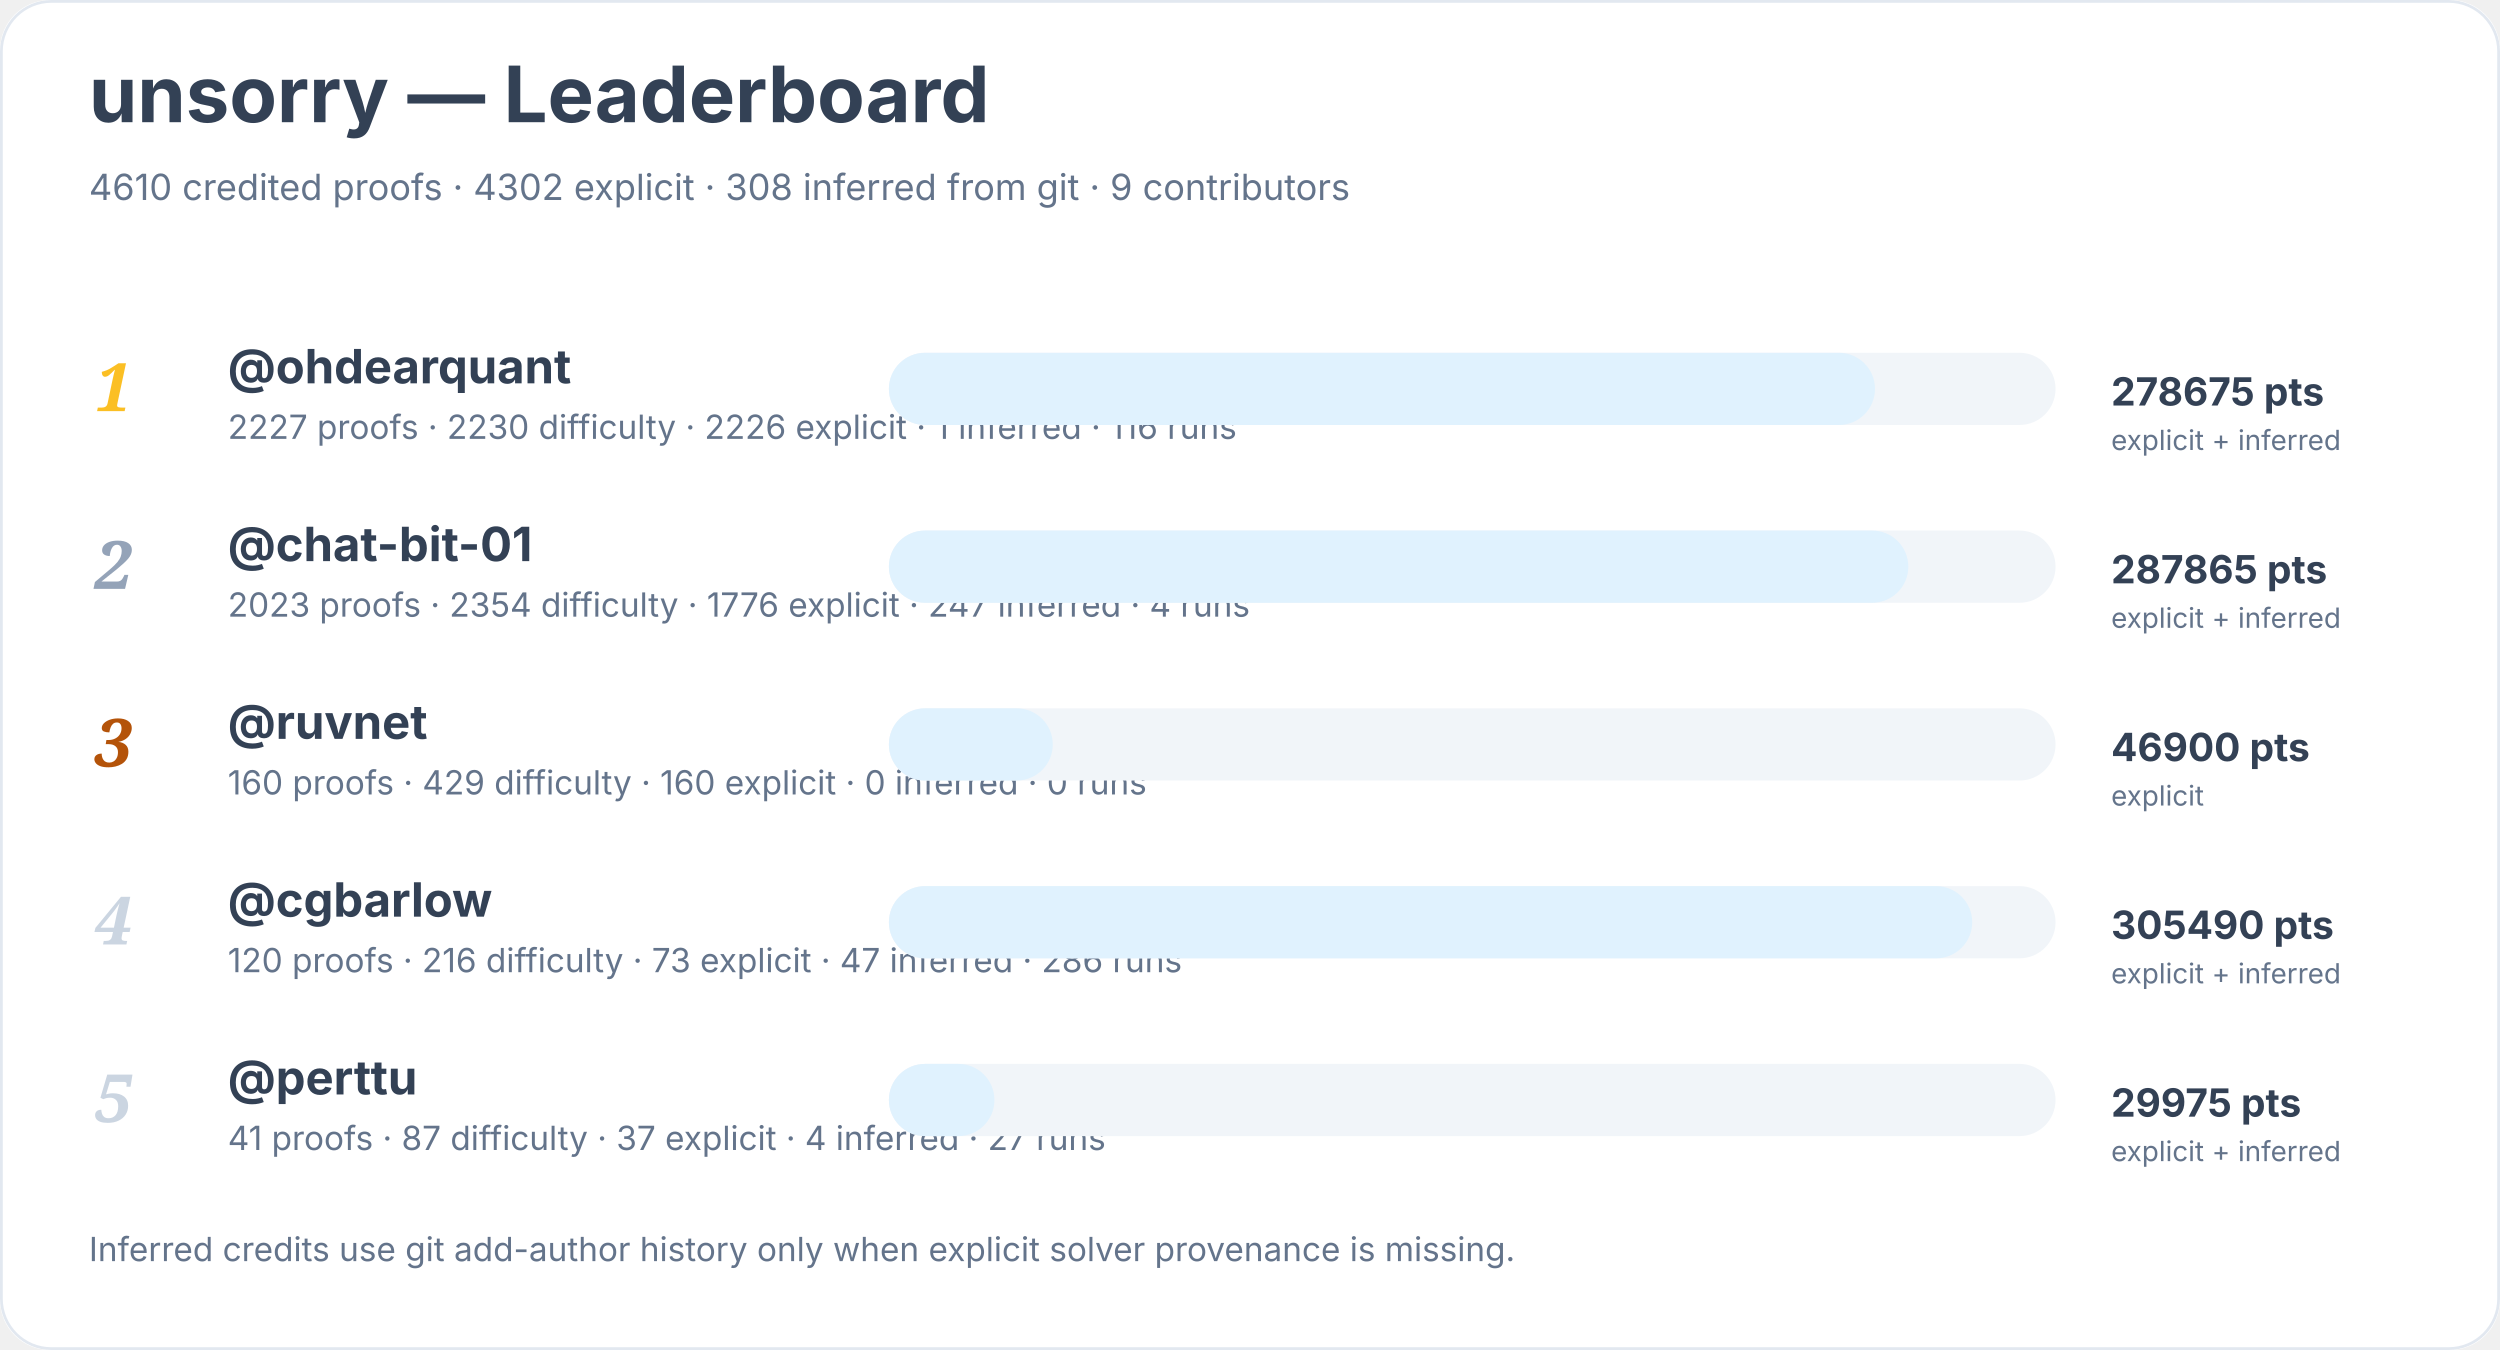
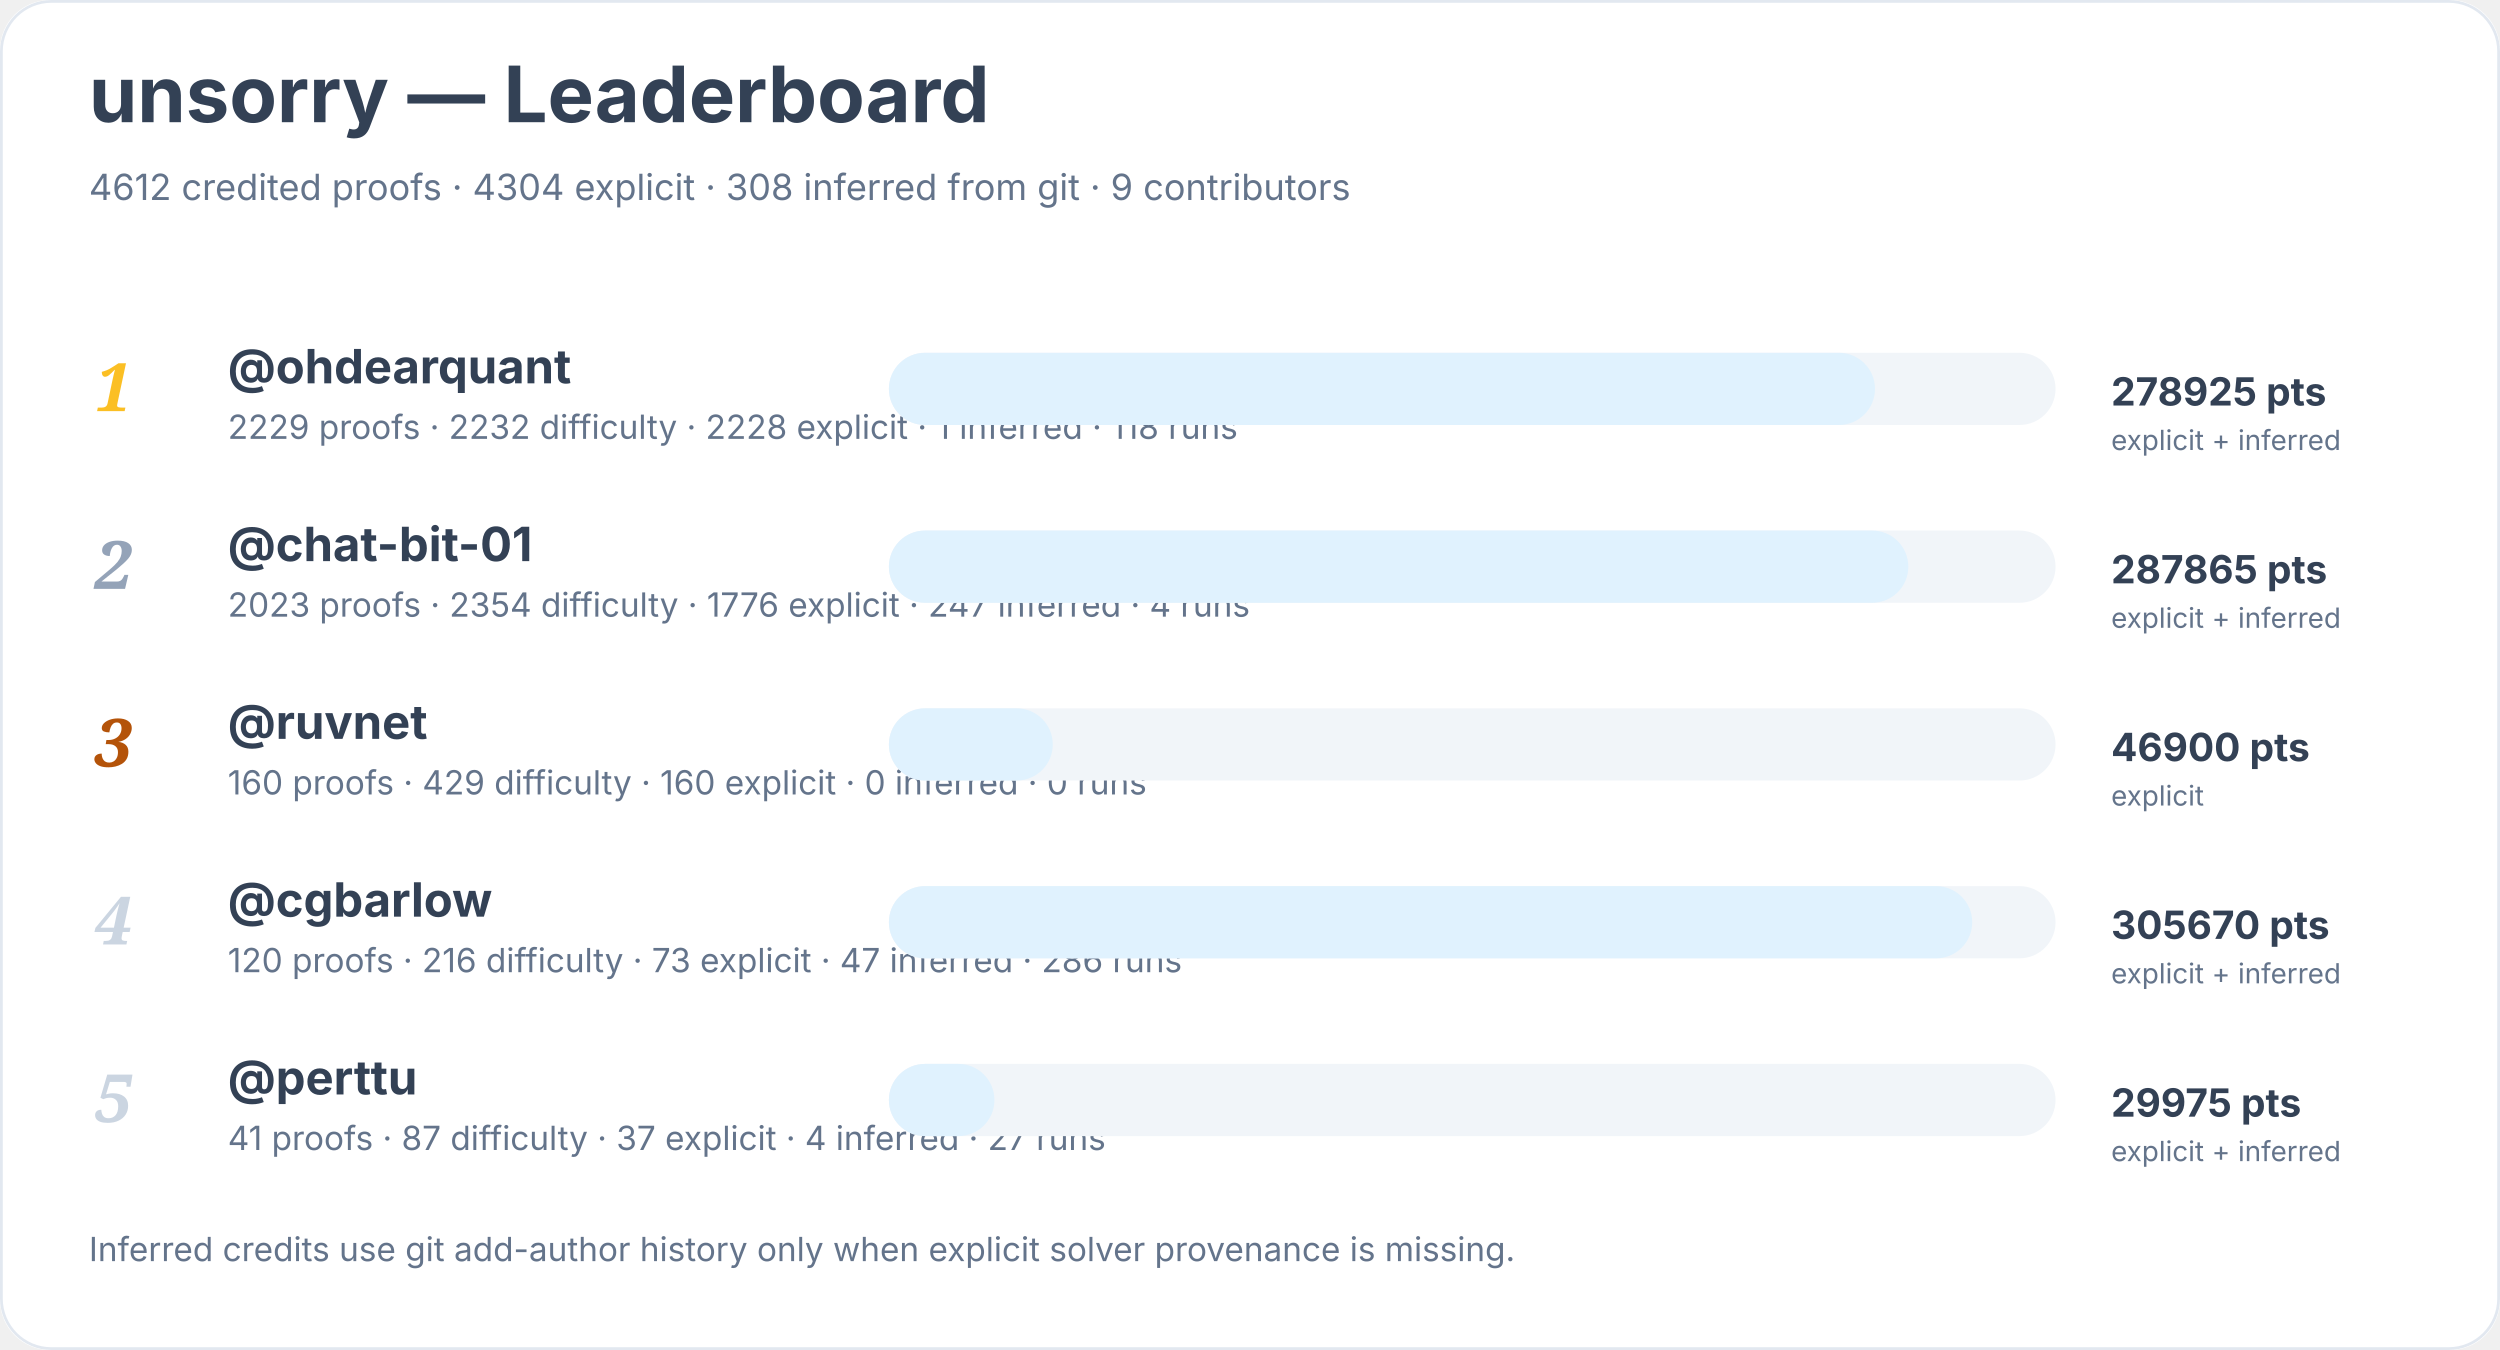
<svg xmlns="http://www.w3.org/2000/svg" width="900" height="486" viewBox="0 0 900 486" role="img" aria-labelledby="title desc">
  <rect width="900" height="100%" rx="18" fill="#ffffff" />
  <rect x="0.5" y="0.5" width="899" height="485" rx="18" fill="none" stroke="#e2e8f0" />
  <text x="32" y="44" font-family="Inter, system-ui, sans-serif" font-size="28" font-weight="700" fill="#334155">unsorry — Leaderboard</text>
-   <text x="32" y="72" font-family="Inter, system-ui, sans-serif" font-size="13" fill="#64748b">4610 credited proofs · 4302 explicit · 308 inferred from git · 9 contributors</text>
+   <text x="32" y="72" font-family="Inter, system-ui, sans-serif" font-size="13" fill="#64748b">4612 credited proofs · 4304 explicit · 308 inferred from git · 9 contributors</text>
  <text x="34" y="148" font-family="Georgia, serif" font-size="24" font-style="italic" font-weight="700" fill="#fbbf24">1</text>
  <a href="https://github.com/ohdearquant">
    <text x="82" y="138" font-family="Inter, system-ui, sans-serif" font-size="17" font-weight="650" fill="#334155">@ohdearquant</text>
  </a>
-   <text x="82" y="158" font-family="Inter, system-ui, sans-serif" font-size="12" fill="#64748b">2227 proofs · 2230 difficulty · 2226 explicit · 1 inferred · 116 runs</text>
+   <text x="82" y="158" font-family="Inter, system-ui, sans-serif" font-size="12" fill="#64748b">2229 proofs · 2232 difficulty · 2228 explicit · 1 inferred · 118 runs</text>
  <rect x="320" y="127" width="420" height="26" rx="13" fill="#f1f5f9" />
  <rect x="320" y="127" width="355" height="26" rx="13" fill="#e0f2fe" />
-   <text x="760" y="146" font-family="Inter, system-ui, sans-serif" font-size="14" font-weight="700" fill="#334155">278675 pts</text>
+   <text x="760" y="146" font-family="Inter, system-ui, sans-serif" font-size="14" font-weight="700" fill="#334155">278925 pts</text>
  <text x="760" y="162" font-family="Inter, system-ui, sans-serif" font-size="10" fill="#64748b">explicit + inferred</text>
  <text x="34" y="212" font-family="Georgia, serif" font-size="24" font-style="italic" font-weight="700" fill="#94a3b8">2</text>
  <a href="https://github.com/chat-bit-01">
    <text x="82" y="202" font-family="Inter, system-ui, sans-serif" font-size="17" font-weight="650" fill="#334155">@chat-bit-01</text>
  </a>
  <text x="82" y="222" font-family="Inter, system-ui, sans-serif" font-size="12" fill="#64748b">2023 proofs · 2354 difficulty · 1776 explicit · 247 inferred · 4 runs</text>
  <rect x="320" y="191" width="420" height="26" rx="13" fill="#f1f5f9" />
  <rect x="320" y="191" width="367" height="26" rx="13" fill="#e0f2fe" />
  <text x="760" y="210" font-family="Inter, system-ui, sans-serif" font-size="14" font-weight="700" fill="#334155">287865 pts</text>
  <text x="760" y="226" font-family="Inter, system-ui, sans-serif" font-size="10" fill="#64748b">explicit + inferred</text>
  <text x="34" y="276" font-family="Georgia, serif" font-size="24" font-style="italic" font-weight="700" fill="#b45309">3</text>
  <a href="https://github.com/ruvnet">
    <text x="82" y="266" font-family="Inter, system-ui, sans-serif" font-size="17" font-weight="650" fill="#334155">@ruvnet</text>
  </a>
  <text x="82" y="286" font-family="Inter, system-ui, sans-serif" font-size="12" fill="#64748b">160 proofs · 429 difficulty · 160 explicit · 0 inferred · 0 runs</text>
  <rect x="320" y="255" width="420" height="26" rx="13" fill="#f1f5f9" />
  <rect x="320" y="255" width="59" height="26" rx="13" fill="#e0f2fe" />
  <text x="760" y="274" font-family="Inter, system-ui, sans-serif" font-size="14" font-weight="700" fill="#334155">46900 pts</text>
  <text x="760" y="290" font-family="Inter, system-ui, sans-serif" font-size="10" fill="#64748b">explicit</text>
  <text x="34" y="340" font-family="Georgia, serif" font-size="24" font-style="italic" font-weight="700" fill="#cbd5e1">4</text>
  <a href="https://github.com/cgbarlow">
    <text x="82" y="330" font-family="Inter, system-ui, sans-serif" font-size="17" font-weight="650" fill="#334155">@cgbarlow</text>
  </a>
  <text x="82" y="350" font-family="Inter, system-ui, sans-serif" font-size="12" fill="#64748b">120 proofs · 216 difficulty · 73 explicit · 47 inferred · 286 runs</text>
  <rect x="320" y="319" width="420" height="26" rx="13" fill="#f1f5f9" />
  <rect x="320" y="319" width="390" height="26" rx="13" fill="#e0f2fe" />
-   <text x="760" y="338" font-family="Inter, system-ui, sans-serif" font-size="14" font-weight="700" fill="#334155">305490 pts</text>
+   <text x="760" y="338" font-family="Inter, system-ui, sans-serif" font-size="14" font-weight="700" fill="#334155">305670 pts</text>
  <text x="760" y="354" font-family="Inter, system-ui, sans-serif" font-size="10" fill="#64748b">explicit + inferred</text>
  <text x="34" y="404" font-family="Georgia, serif" font-size="24" font-style="italic" font-weight="700" fill="#cbd5e1">5</text>
  <a href="https://github.com/perttu">
    <text x="82" y="394" font-family="Inter, system-ui, sans-serif" font-size="17" font-weight="650" fill="#334155">@perttu</text>
  </a>
  <text x="82" y="414" font-family="Inter, system-ui, sans-serif" font-size="12" fill="#64748b">41 proofs · 87 difficulty · 37 explicit · 4 inferred · 27 runs</text>
  <rect x="320" y="383" width="420" height="26" rx="13" fill="#f1f5f9" />
  <rect x="320" y="383" width="38" height="26" rx="13" fill="#e0f2fe" />
  <text x="760" y="402" font-family="Inter, system-ui, sans-serif" font-size="14" font-weight="700" fill="#334155">29975 pts</text>
  <text x="760" y="418" font-family="Inter, system-ui, sans-serif" font-size="10" fill="#64748b">explicit + inferred</text>
  <text x="32" y="454" font-family="Inter, system-ui, sans-serif" font-size="12" fill="#64748b">Inferred credits use git add-author history only when explicit solver provenance is missing.</text>
</svg>
